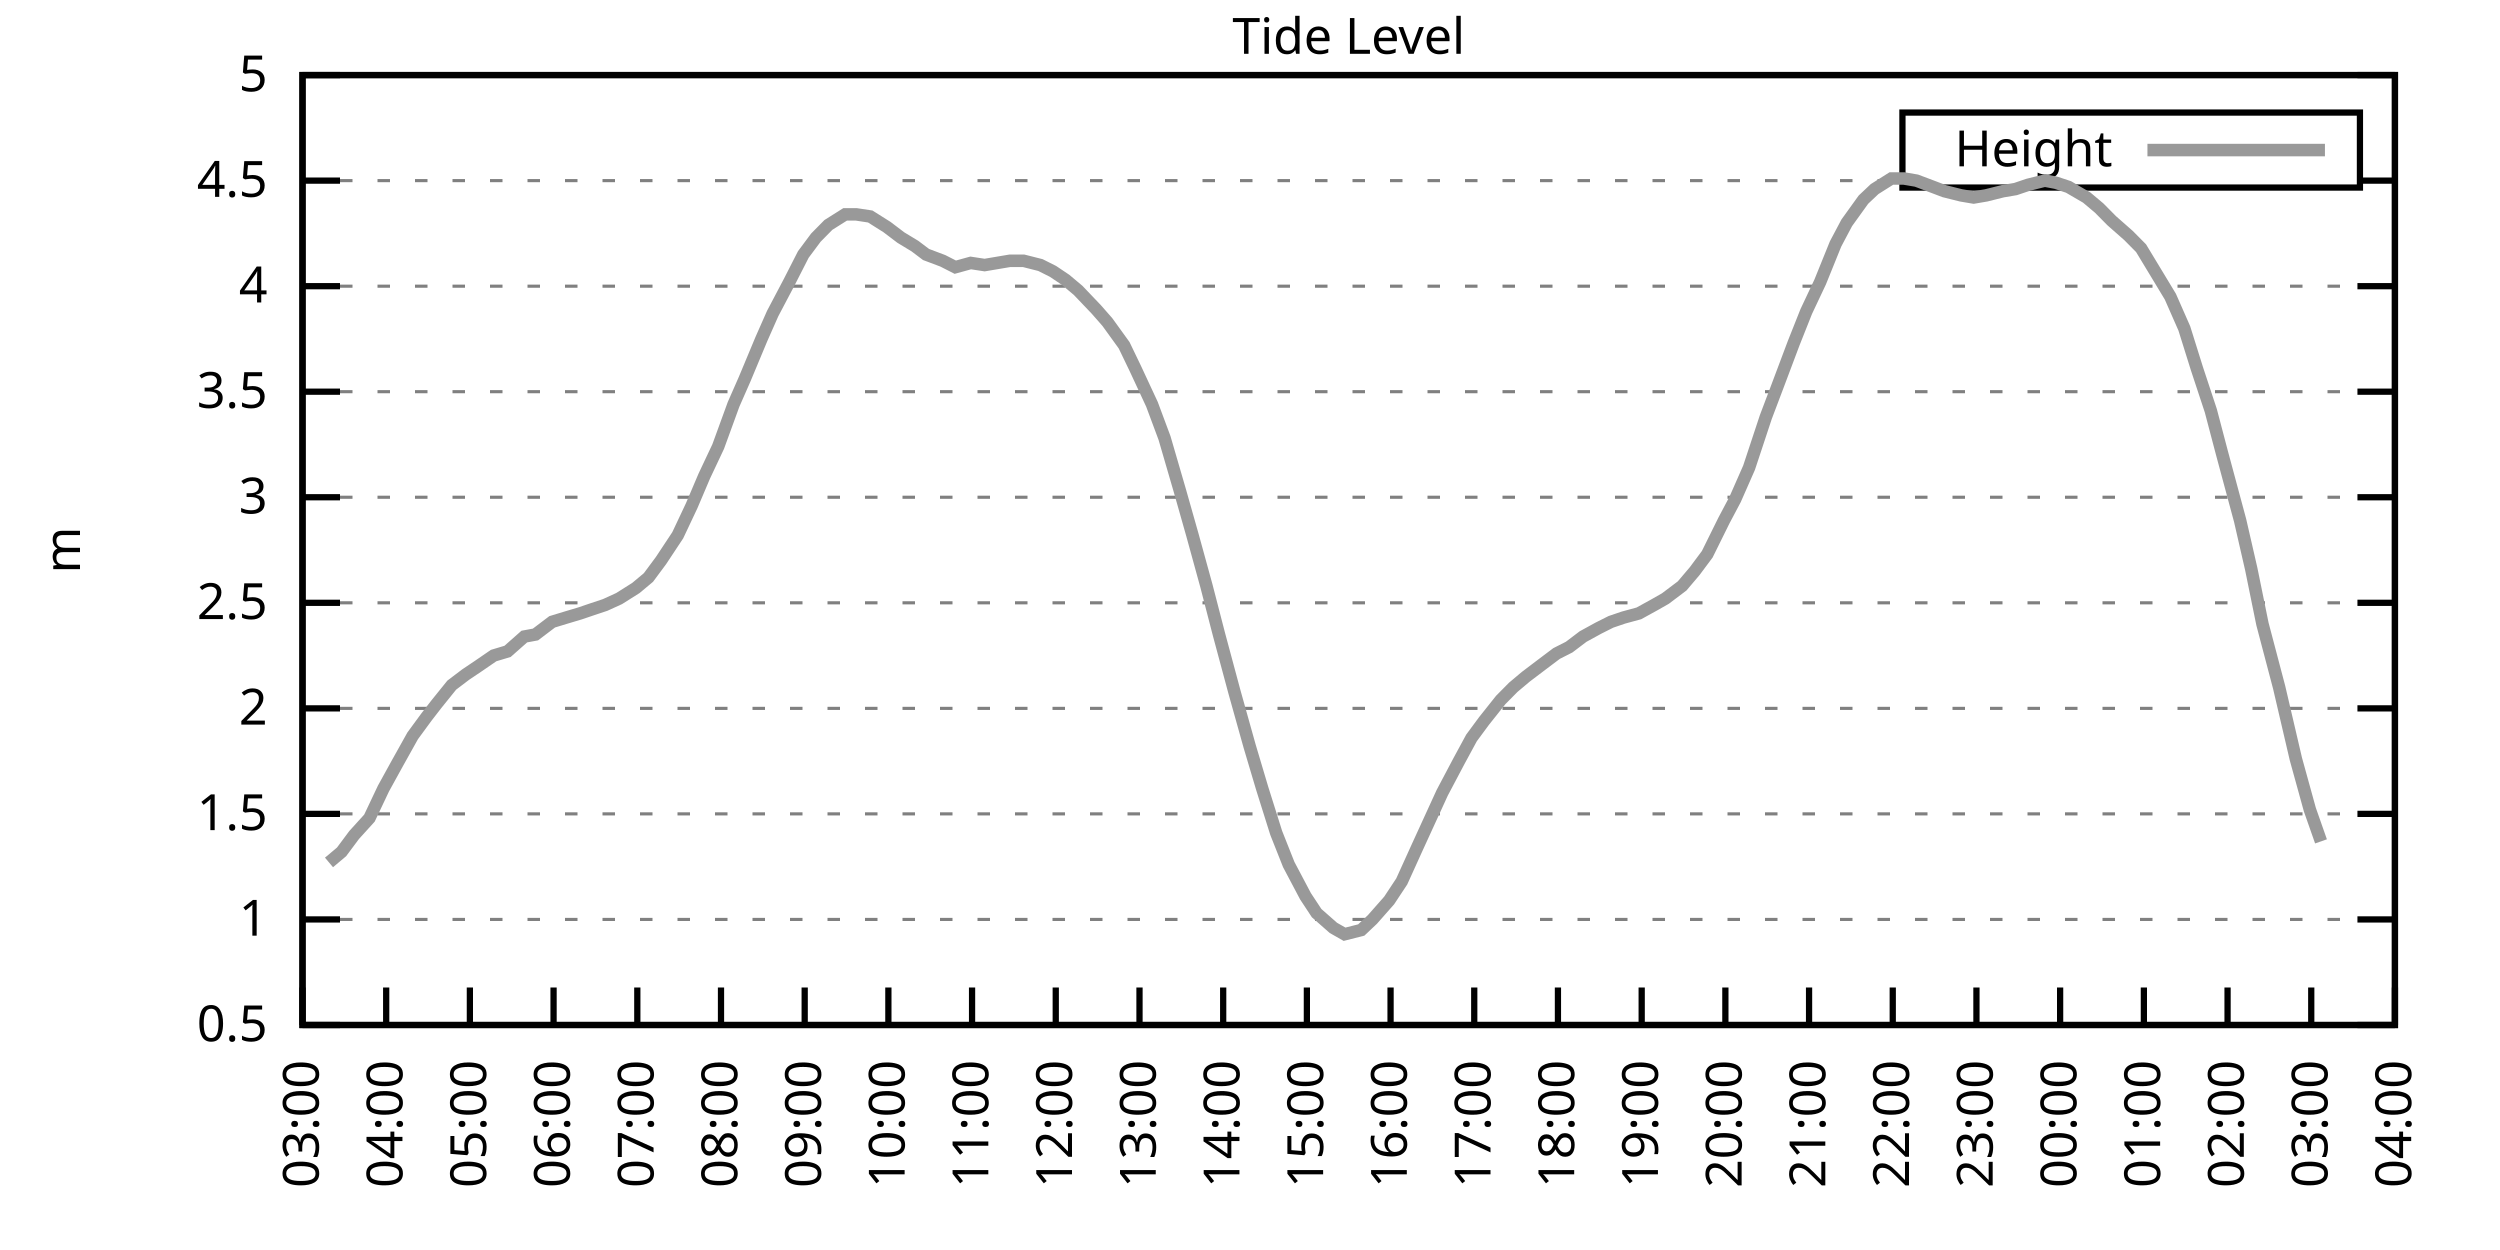
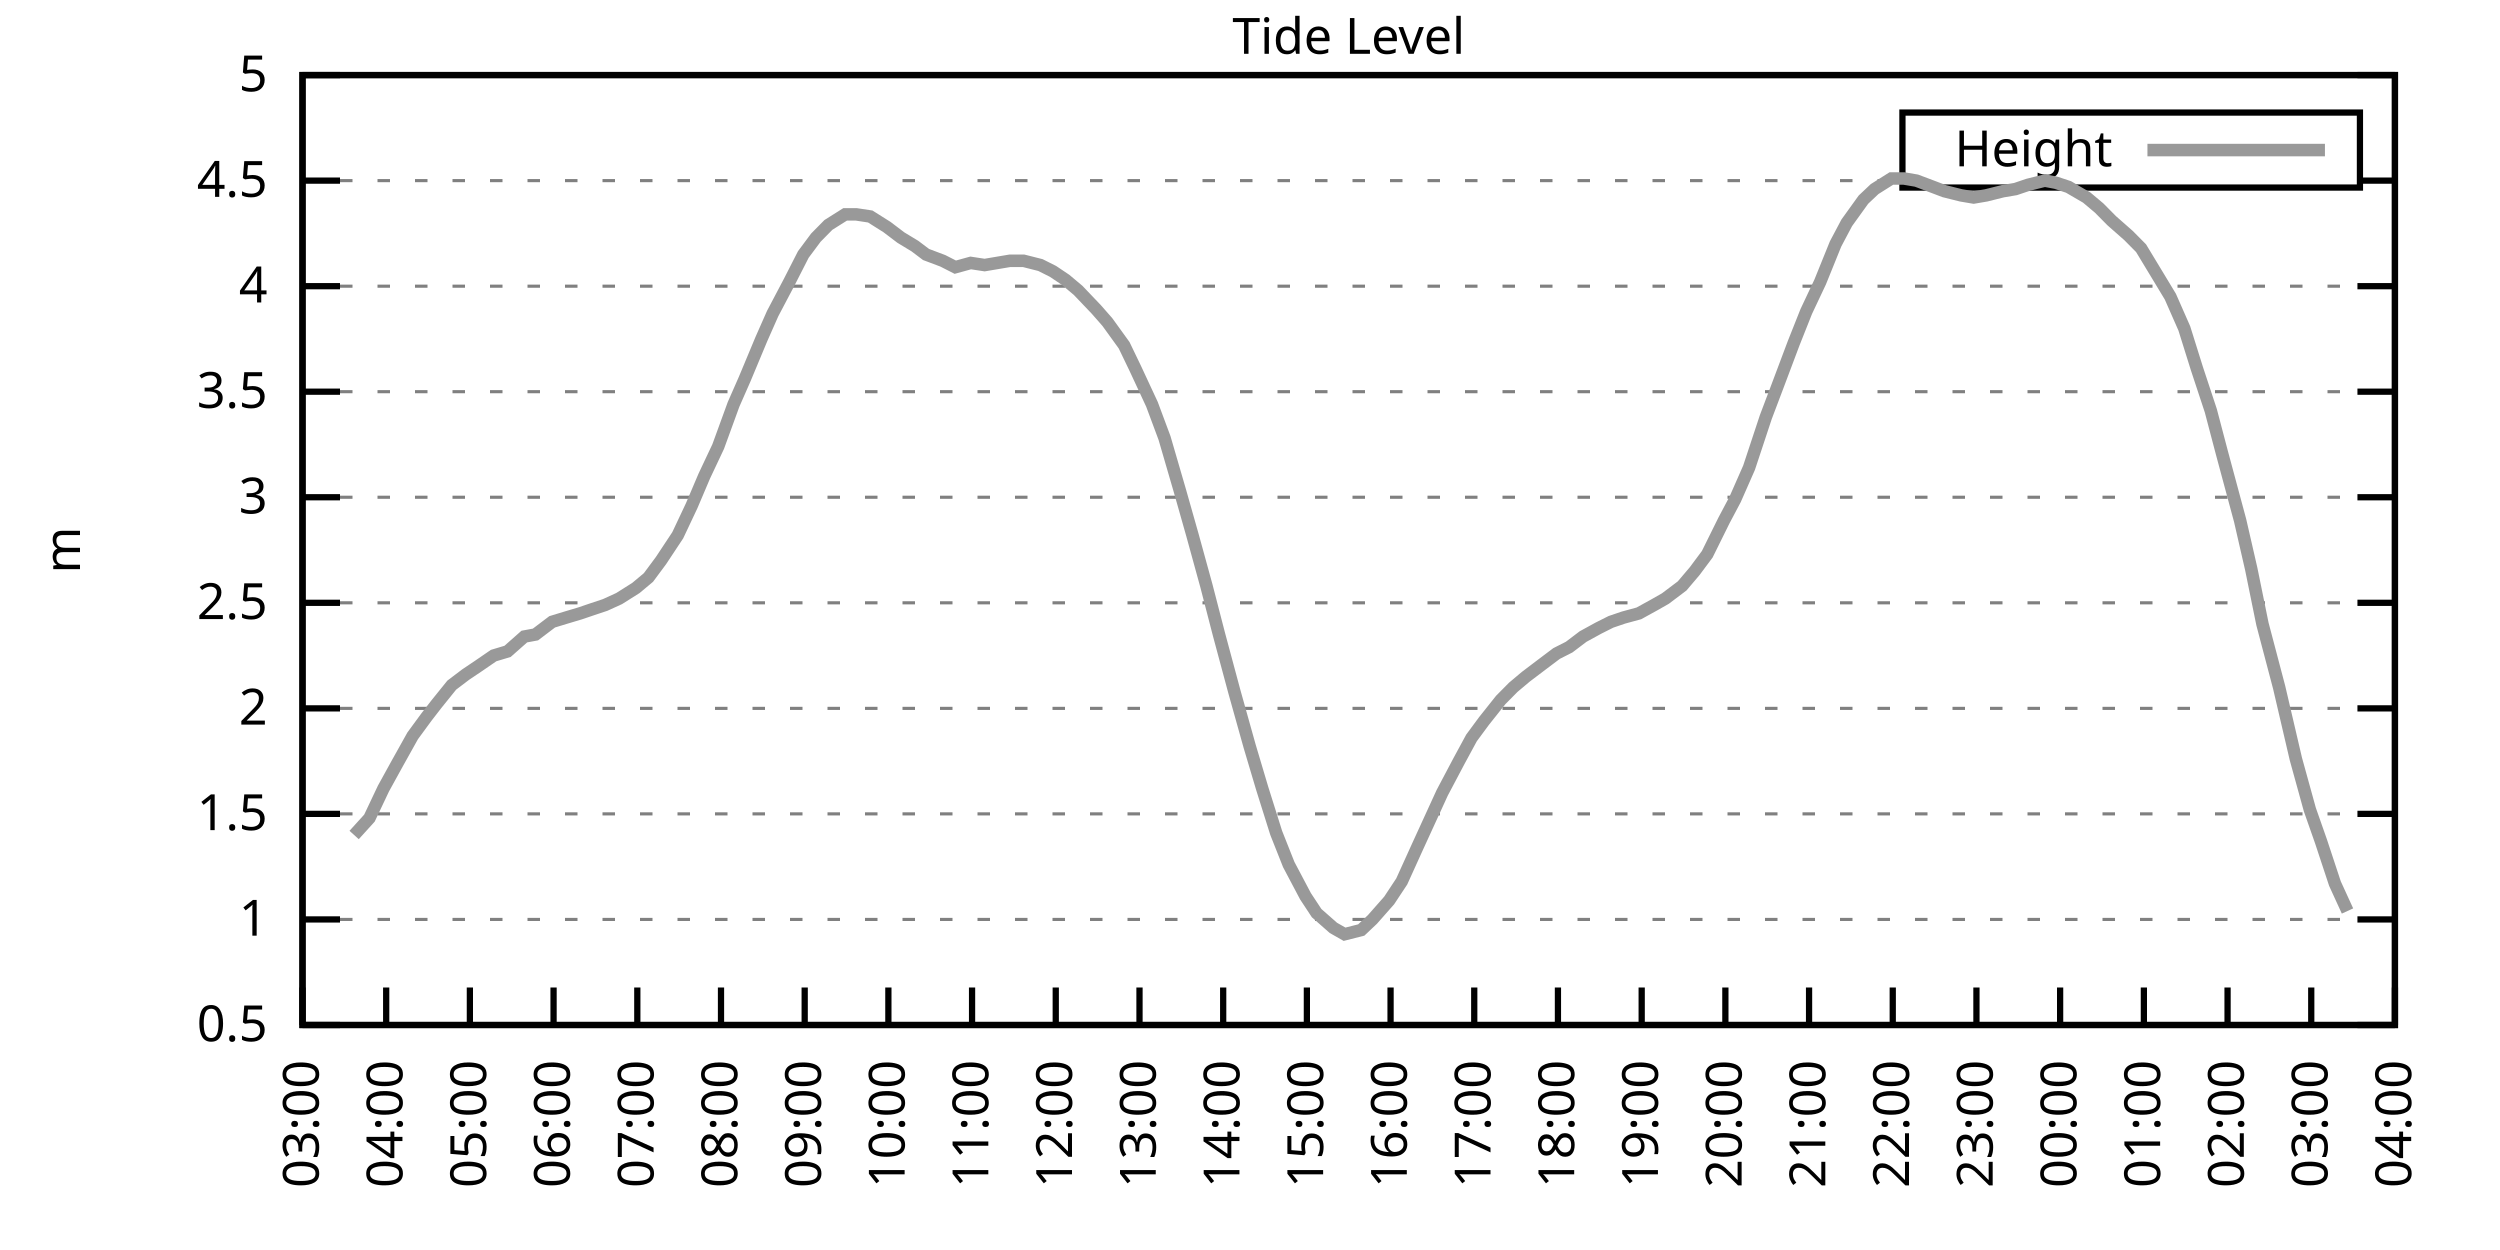
<svg xmlns="http://www.w3.org/2000/svg" xmlns:xlink="http://www.w3.org/1999/xlink" width="400" height="200" viewBox="0 0 400 200">
  <g id="gnuplot_canvas">
    <rect x="0" y="0" width="400" height="200" fill="none" />
    <defs>
      <circle id="gpDot" r="0.5" stroke-width="0.5" stroke="currentColor" />
      <path id="gpPt0" stroke-width="0.333" stroke="currentColor" d="M-1,0 h2 M0,-1 v2" />
      <path id="gpPt1" stroke-width="0.333" stroke="currentColor" d="M-1,-1 L1,1 M1,-1 L-1,1" />
      <path id="gpPt2" stroke-width="0.333" stroke="currentColor" d="M-1,0 L1,0 M0,-1 L0,1 M-1,-1 L1,1 M-1,1 L1,-1" />
      <rect id="gpPt3" stroke-width="0.333" stroke="currentColor" x="-1" y="-1" width="2" height="2" />
      <rect id="gpPt4" stroke-width="0.333" stroke="currentColor" fill="currentColor" x="-1" y="-1" width="2" height="2" />
      <circle id="gpPt5" stroke-width="0.333" stroke="currentColor" cx="0" cy="0" r="1" />
      <use xlink:href="#gpPt5" id="gpPt6" fill="currentColor" stroke="none" />
      <path id="gpPt7" stroke-width="0.333" stroke="currentColor" d="M0,-1.33 L-1.33,0.67 L1.33,0.67 z" />
      <use xlink:href="#gpPt7" id="gpPt8" fill="currentColor" stroke="none" />
      <use xlink:href="#gpPt7" id="gpPt9" stroke="currentColor" transform="rotate(180)" />
      <use xlink:href="#gpPt9" id="gpPt10" fill="currentColor" stroke="none" />
      <use xlink:href="#gpPt3" id="gpPt11" stroke="currentColor" transform="rotate(45)" />
      <use xlink:href="#gpPt11" id="gpPt12" fill="currentColor" stroke="none" />
      <path id="gpPt13" stroke-width="0.333" stroke="currentColor" d="M0,1.330 L1.265,0.411 L0.782,-1.067 L-0.782,-1.076 L-1.265,0.411 z" />
      <use xlink:href="#gpPt13" id="gpPt14" fill="currentColor" stroke="none" />
      <filter id="textbox" filterUnits="objectBoundingBox" x="0" y="0" height="1" width="1">
        <feFlood flood-color="white" flood-opacity="1" result="bgnd" />
        <feComposite in="SourceGraphic" in2="bgnd" operator="atop" />
      </filter>
      <filter id="greybox" filterUnits="objectBoundingBox" x="0" y="0" height="1" width="1">
        <feFlood flood-color="lightgrey" flood-opacity="1" result="grey" />
        <feComposite in="SourceGraphic" in2="grey" operator="atop" />
      </filter>
    </defs>
    <g fill="none" color="white" stroke="currentColor" stroke-width="1.00" stroke-linecap="butt" stroke-linejoin="miter">
</g>
    <g fill="none" color="black" stroke="currentColor" stroke-width="1.00" stroke-linecap="butt" stroke-linejoin="miter">
      <g stroke="none" shape-rendering="crispEdges">
        <polygon fill="rgb(255, 255, 255)" points="48.40,164.00 383.18,164.00 383.18,12.02 48.40,12.02 " />
      </g>
    </g>
    <g fill="none" color="black" stroke="currentColor" stroke-width="1.00" stroke-linecap="butt" stroke-linejoin="miter">
</g>
    <g fill="none" color="black" stroke="black" stroke-width="0.50" stroke-linecap="butt" stroke-linejoin="miter">
</g>
    <g fill="none" color="gray" stroke="currentColor" stroke-width="0.50" stroke-linecap="butt" stroke-linejoin="miter">
      <path stroke="gray" stroke-dasharray="2,4" class="gridline" d="M48.40,164.00 L383.19,164.00  " />
    </g>
    <g fill="none" color="gray" stroke="gray" stroke-width="1.00" stroke-linecap="butt" stroke-linejoin="miter">
</g>
    <g fill="none" color="black" stroke="currentColor" stroke-width="1.00" stroke-linecap="butt" stroke-linejoin="miter">
      <path stroke="black" d="M48.40,164.00 L54.40,164.00 M383.19,164.00 L377.19,164.00  " />
      <g transform="translate(42.80,166.60)" stroke="none" fill="black" font-family="Sans" font-size="8.00" text-anchor="end">
        <text>
          <tspan font-family="Sans"> 0.5</tspan>
        </text>
      </g>
    </g>
    <g fill="none" color="black" stroke="currentColor" stroke-width="1.00" stroke-linecap="butt" stroke-linejoin="miter">
</g>
    <g fill="none" color="black" stroke="black" stroke-width="0.50" stroke-linecap="butt" stroke-linejoin="miter">
</g>
    <g fill="none" color="gray" stroke="currentColor" stroke-width="0.50" stroke-linecap="butt" stroke-linejoin="miter">
      <path stroke="gray" stroke-dasharray="2,4" class="gridline" d="M48.40,147.11 L383.19,147.11  " />
    </g>
    <g fill="none" color="gray" stroke="gray" stroke-width="1.00" stroke-linecap="butt" stroke-linejoin="miter">
</g>
    <g fill="none" color="black" stroke="currentColor" stroke-width="1.00" stroke-linecap="butt" stroke-linejoin="miter">
      <path stroke="black" d="M48.40,147.11 L54.40,147.11 M383.19,147.11 L377.19,147.11  " />
      <g transform="translate(42.80,149.71)" stroke="none" fill="black" font-family="Sans" font-size="8.00" text-anchor="end">
        <text>
          <tspan font-family="Sans"> 1</tspan>
        </text>
      </g>
    </g>
    <g fill="none" color="black" stroke="currentColor" stroke-width="1.00" stroke-linecap="butt" stroke-linejoin="miter">
</g>
    <g fill="none" color="black" stroke="black" stroke-width="0.50" stroke-linecap="butt" stroke-linejoin="miter">
</g>
    <g fill="none" color="gray" stroke="currentColor" stroke-width="0.50" stroke-linecap="butt" stroke-linejoin="miter">
      <path stroke="gray" stroke-dasharray="2,4" class="gridline" d="M48.40,130.22 L383.19,130.22  " />
    </g>
    <g fill="none" color="gray" stroke="gray" stroke-width="1.00" stroke-linecap="butt" stroke-linejoin="miter">
</g>
    <g fill="none" color="black" stroke="currentColor" stroke-width="1.00" stroke-linecap="butt" stroke-linejoin="miter">
      <path stroke="black" d="M48.40,130.22 L54.40,130.22 M383.19,130.22 L377.19,130.22  " />
      <g transform="translate(42.80,132.82)" stroke="none" fill="black" font-family="Sans" font-size="8.00" text-anchor="end">
        <text>
          <tspan font-family="Sans"> 1.5</tspan>
        </text>
      </g>
    </g>
    <g fill="none" color="black" stroke="currentColor" stroke-width="1.00" stroke-linecap="butt" stroke-linejoin="miter">
</g>
    <g fill="none" color="black" stroke="black" stroke-width="0.50" stroke-linecap="butt" stroke-linejoin="miter">
</g>
    <g fill="none" color="gray" stroke="currentColor" stroke-width="0.50" stroke-linecap="butt" stroke-linejoin="miter">
      <path stroke="gray" stroke-dasharray="2,4" class="gridline" d="M48.40,113.34 L383.19,113.34  " />
    </g>
    <g fill="none" color="gray" stroke="gray" stroke-width="1.00" stroke-linecap="butt" stroke-linejoin="miter">
</g>
    <g fill="none" color="black" stroke="currentColor" stroke-width="1.00" stroke-linecap="butt" stroke-linejoin="miter">
      <path stroke="black" d="M48.40,113.34 L54.40,113.34 M383.19,113.34 L377.19,113.34  " />
      <g transform="translate(42.80,115.94)" stroke="none" fill="black" font-family="Sans" font-size="8.00" text-anchor="end">
        <text>
          <tspan font-family="Sans"> 2</tspan>
        </text>
      </g>
    </g>
    <g fill="none" color="black" stroke="currentColor" stroke-width="1.00" stroke-linecap="butt" stroke-linejoin="miter">
</g>
    <g fill="none" color="black" stroke="black" stroke-width="0.50" stroke-linecap="butt" stroke-linejoin="miter">
</g>
    <g fill="none" color="gray" stroke="currentColor" stroke-width="0.50" stroke-linecap="butt" stroke-linejoin="miter">
      <path stroke="gray" stroke-dasharray="2,4" class="gridline" d="M48.40,96.45 L383.19,96.45  " />
    </g>
    <g fill="none" color="gray" stroke="gray" stroke-width="1.00" stroke-linecap="butt" stroke-linejoin="miter">
</g>
    <g fill="none" color="black" stroke="currentColor" stroke-width="1.00" stroke-linecap="butt" stroke-linejoin="miter">
      <path stroke="black" d="M48.40,96.45 L54.40,96.45 M383.19,96.45 L377.19,96.45  " />
      <g transform="translate(42.80,99.05)" stroke="none" fill="black" font-family="Sans" font-size="8.00" text-anchor="end">
        <text>
          <tspan font-family="Sans"> 2.5</tspan>
        </text>
      </g>
    </g>
    <g fill="none" color="black" stroke="currentColor" stroke-width="1.00" stroke-linecap="butt" stroke-linejoin="miter">
</g>
    <g fill="none" color="black" stroke="black" stroke-width="0.50" stroke-linecap="butt" stroke-linejoin="miter">
</g>
    <g fill="none" color="gray" stroke="currentColor" stroke-width="0.50" stroke-linecap="butt" stroke-linejoin="miter">
      <path stroke="gray" stroke-dasharray="2,4" class="gridline" d="M48.40,79.56 L383.19,79.56  " />
    </g>
    <g fill="none" color="gray" stroke="gray" stroke-width="1.00" stroke-linecap="butt" stroke-linejoin="miter">
</g>
    <g fill="none" color="black" stroke="currentColor" stroke-width="1.00" stroke-linecap="butt" stroke-linejoin="miter">
      <path stroke="black" d="M48.40,79.56 L54.40,79.56 M383.19,79.56 L377.19,79.56  " />
      <g transform="translate(42.80,82.16)" stroke="none" fill="black" font-family="Sans" font-size="8.00" text-anchor="end">
        <text>
          <tspan font-family="Sans"> 3</tspan>
        </text>
      </g>
    </g>
    <g fill="none" color="black" stroke="currentColor" stroke-width="1.00" stroke-linecap="butt" stroke-linejoin="miter">
</g>
    <g fill="none" color="black" stroke="black" stroke-width="0.50" stroke-linecap="butt" stroke-linejoin="miter">
</g>
    <g fill="none" color="gray" stroke="currentColor" stroke-width="0.50" stroke-linecap="butt" stroke-linejoin="miter">
      <path stroke="gray" stroke-dasharray="2,4" class="gridline" d="M48.40,62.67 L383.19,62.67  " />
    </g>
    <g fill="none" color="gray" stroke="gray" stroke-width="1.00" stroke-linecap="butt" stroke-linejoin="miter">
</g>
    <g fill="none" color="black" stroke="currentColor" stroke-width="1.00" stroke-linecap="butt" stroke-linejoin="miter">
      <path stroke="black" d="M48.40,62.67 L54.40,62.67 M383.19,62.67 L377.19,62.67  " />
      <g transform="translate(42.80,65.27)" stroke="none" fill="black" font-family="Sans" font-size="8.00" text-anchor="end">
        <text>
          <tspan font-family="Sans"> 3.5</tspan>
        </text>
      </g>
    </g>
    <g fill="none" color="black" stroke="currentColor" stroke-width="1.00" stroke-linecap="butt" stroke-linejoin="miter">
</g>
    <g fill="none" color="black" stroke="black" stroke-width="0.50" stroke-linecap="butt" stroke-linejoin="miter">
</g>
    <g fill="none" color="gray" stroke="currentColor" stroke-width="0.50" stroke-linecap="butt" stroke-linejoin="miter">
      <path stroke="gray" stroke-dasharray="2,4" class="gridline" d="M48.40,45.79 L383.19,45.79  " />
    </g>
    <g fill="none" color="gray" stroke="gray" stroke-width="1.00" stroke-linecap="butt" stroke-linejoin="miter">
</g>
    <g fill="none" color="black" stroke="currentColor" stroke-width="1.00" stroke-linecap="butt" stroke-linejoin="miter">
      <path stroke="black" d="M48.40,45.79 L54.40,45.79 M383.19,45.79 L377.19,45.79  " />
      <g transform="translate(42.80,48.39)" stroke="none" fill="black" font-family="Sans" font-size="8.00" text-anchor="end">
        <text>
          <tspan font-family="Sans"> 4</tspan>
        </text>
      </g>
    </g>
    <g fill="none" color="black" stroke="currentColor" stroke-width="1.00" stroke-linecap="butt" stroke-linejoin="miter">
</g>
    <g fill="none" color="black" stroke="black" stroke-width="0.50" stroke-linecap="butt" stroke-linejoin="miter">
</g>
    <g fill="none" color="gray" stroke="currentColor" stroke-width="0.50" stroke-linecap="butt" stroke-linejoin="miter">
      <path stroke="gray" stroke-dasharray="2,4" class="gridline" d="M48.40,28.90 L304.39,28.90 M377.59,28.90 L383.19,28.90  " />
    </g>
    <g fill="none" color="gray" stroke="gray" stroke-width="1.00" stroke-linecap="butt" stroke-linejoin="miter">
</g>
    <g fill="none" color="black" stroke="currentColor" stroke-width="1.00" stroke-linecap="butt" stroke-linejoin="miter">
      <path stroke="black" d="M48.40,28.90 L54.40,28.90 M383.19,28.90 L377.19,28.90  " />
      <g transform="translate(42.80,31.50)" stroke="none" fill="black" font-family="Sans" font-size="8.00" text-anchor="end">
        <text>
          <tspan font-family="Sans"> 4.5</tspan>
        </text>
      </g>
    </g>
    <g fill="none" color="black" stroke="currentColor" stroke-width="1.00" stroke-linecap="butt" stroke-linejoin="miter">
</g>
    <g fill="none" color="black" stroke="black" stroke-width="0.50" stroke-linecap="butt" stroke-linejoin="miter">
</g>
    <g fill="none" color="gray" stroke="currentColor" stroke-width="0.50" stroke-linecap="butt" stroke-linejoin="miter">
      <path stroke="gray" stroke-dasharray="2,4" class="gridline" d="M48.40,12.01 L383.19,12.01  " />
    </g>
    <g fill="none" color="gray" stroke="gray" stroke-width="1.00" stroke-linecap="butt" stroke-linejoin="miter">
</g>
    <g fill="none" color="black" stroke="currentColor" stroke-width="1.00" stroke-linecap="butt" stroke-linejoin="miter">
      <path stroke="black" d="M48.40,12.01 L54.40,12.01 M383.19,12.01 L377.19,12.01  " />
      <g transform="translate(42.80,14.61)" stroke="none" fill="black" font-family="Sans" font-size="8.00" text-anchor="end">
        <text>
          <tspan font-family="Sans"> 5</tspan>
        </text>
      </g>
    </g>
    <g fill="none" color="black" stroke="currentColor" stroke-width="1.00" stroke-linecap="butt" stroke-linejoin="miter">
      <path stroke="black" d="M48.40,164.00 L48.40,158.00  " />
      <g transform="translate(51.00,169.60) rotate(270.00)" stroke="none" fill="black" font-family="Sans" font-size="8.00" text-anchor="end">
        <text>
          <tspan font-family="Sans">03:00</tspan>
        </text>
      </g>
    </g>
    <g fill="none" color="black" stroke="currentColor" stroke-width="1.00" stroke-linecap="butt" stroke-linejoin="miter">
      <path stroke="black" d="M61.79,164.00 L61.79,158.00  " />
      <g transform="translate(64.39,169.60) rotate(270.00)" stroke="none" fill="black" font-family="Sans" font-size="8.00" text-anchor="end">
        <text>
          <tspan font-family="Sans">04:00</tspan>
        </text>
      </g>
    </g>
    <g fill="none" color="black" stroke="currentColor" stroke-width="1.00" stroke-linecap="butt" stroke-linejoin="miter">
      <path stroke="black" d="M75.18,164.00 L75.18,158.00  " />
      <g transform="translate(77.78,169.60) rotate(270.00)" stroke="none" fill="black" font-family="Sans" font-size="8.00" text-anchor="end">
        <text>
          <tspan font-family="Sans">05:00</tspan>
        </text>
      </g>
    </g>
    <g fill="none" color="black" stroke="currentColor" stroke-width="1.00" stroke-linecap="butt" stroke-linejoin="miter">
      <path stroke="black" d="M88.57,164.00 L88.57,158.00  " />
      <g transform="translate(91.17,169.60) rotate(270.00)" stroke="none" fill="black" font-family="Sans" font-size="8.00" text-anchor="end">
        <text>
          <tspan font-family="Sans">06:00</tspan>
        </text>
      </g>
    </g>
    <g fill="none" color="black" stroke="currentColor" stroke-width="1.00" stroke-linecap="butt" stroke-linejoin="miter">
      <path stroke="black" d="M101.97,164.00 L101.97,158.00  " />
      <g transform="translate(104.57,169.60) rotate(270.00)" stroke="none" fill="black" font-family="Sans" font-size="8.00" text-anchor="end">
        <text>
          <tspan font-family="Sans">07:00</tspan>
        </text>
      </g>
    </g>
    <g fill="none" color="black" stroke="currentColor" stroke-width="1.00" stroke-linecap="butt" stroke-linejoin="miter">
      <path stroke="black" d="M115.36,164.00 L115.36,158.00  " />
      <g transform="translate(117.96,169.60) rotate(270.00)" stroke="none" fill="black" font-family="Sans" font-size="8.00" text-anchor="end">
        <text>
          <tspan font-family="Sans">08:00</tspan>
        </text>
      </g>
    </g>
    <g fill="none" color="black" stroke="currentColor" stroke-width="1.00" stroke-linecap="butt" stroke-linejoin="miter">
      <path stroke="black" d="M128.75,164.00 L128.75,158.00  " />
      <g transform="translate(131.35,169.60) rotate(270.00)" stroke="none" fill="black" font-family="Sans" font-size="8.00" text-anchor="end">
        <text>
          <tspan font-family="Sans">09:00</tspan>
        </text>
      </g>
    </g>
    <g fill="none" color="black" stroke="currentColor" stroke-width="1.00" stroke-linecap="butt" stroke-linejoin="miter">
      <path stroke="black" d="M142.14,164.00 L142.14,158.00  " />
      <g transform="translate(144.74,169.60) rotate(270.00)" stroke="none" fill="black" font-family="Sans" font-size="8.00" text-anchor="end">
        <text>
          <tspan font-family="Sans">10:00</tspan>
        </text>
      </g>
    </g>
    <g fill="none" color="black" stroke="currentColor" stroke-width="1.00" stroke-linecap="butt" stroke-linejoin="miter">
      <path stroke="black" d="M155.53,164.00 L155.53,158.00  " />
      <g transform="translate(158.13,169.60) rotate(270.00)" stroke="none" fill="black" font-family="Sans" font-size="8.00" text-anchor="end">
        <text>
          <tspan font-family="Sans">11:00</tspan>
        </text>
      </g>
    </g>
    <g fill="none" color="black" stroke="currentColor" stroke-width="1.00" stroke-linecap="butt" stroke-linejoin="miter">
      <path stroke="black" d="M168.92,164.00 L168.92,158.00  " />
      <g transform="translate(171.52,169.60) rotate(270.00)" stroke="none" fill="black" font-family="Sans" font-size="8.00" text-anchor="end">
        <text>
          <tspan font-family="Sans">12:00</tspan>
        </text>
      </g>
    </g>
    <g fill="none" color="black" stroke="currentColor" stroke-width="1.00" stroke-linecap="butt" stroke-linejoin="miter">
      <path stroke="black" d="M182.32,164.00 L182.32,158.00  " />
      <g transform="translate(184.92,169.60) rotate(270.00)" stroke="none" fill="black" font-family="Sans" font-size="8.00" text-anchor="end">
        <text>
          <tspan font-family="Sans">13:00</tspan>
        </text>
      </g>
    </g>
    <g fill="none" color="black" stroke="currentColor" stroke-width="1.00" stroke-linecap="butt" stroke-linejoin="miter">
      <path stroke="black" d="M195.71,164.00 L195.71,158.00  " />
      <g transform="translate(198.31,169.60) rotate(270.00)" stroke="none" fill="black" font-family="Sans" font-size="8.00" text-anchor="end">
        <text>
          <tspan font-family="Sans">14:00</tspan>
        </text>
      </g>
    </g>
    <g fill="none" color="black" stroke="currentColor" stroke-width="1.00" stroke-linecap="butt" stroke-linejoin="miter">
      <path stroke="black" d="M209.10,164.00 L209.10,158.00  " />
      <g transform="translate(211.70,169.60) rotate(270.00)" stroke="none" fill="black" font-family="Sans" font-size="8.00" text-anchor="end">
        <text>
          <tspan font-family="Sans">15:00</tspan>
        </text>
      </g>
    </g>
    <g fill="none" color="black" stroke="currentColor" stroke-width="1.00" stroke-linecap="butt" stroke-linejoin="miter">
      <path stroke="black" d="M222.49,164.00 L222.49,158.00  " />
      <g transform="translate(225.09,169.60) rotate(270.00)" stroke="none" fill="black" font-family="Sans" font-size="8.00" text-anchor="end">
        <text>
          <tspan font-family="Sans">16:00</tspan>
        </text>
      </g>
    </g>
    <g fill="none" color="black" stroke="currentColor" stroke-width="1.00" stroke-linecap="butt" stroke-linejoin="miter">
      <path stroke="black" d="M235.88,164.00 L235.88,158.00  " />
      <g transform="translate(238.48,169.60) rotate(270.00)" stroke="none" fill="black" font-family="Sans" font-size="8.00" text-anchor="end">
        <text>
          <tspan font-family="Sans">17:00</tspan>
        </text>
      </g>
    </g>
    <g fill="none" color="black" stroke="currentColor" stroke-width="1.00" stroke-linecap="butt" stroke-linejoin="miter">
      <path stroke="black" d="M249.27,164.00 L249.27,158.00  " />
      <g transform="translate(251.87,169.60) rotate(270.00)" stroke="none" fill="black" font-family="Sans" font-size="8.00" text-anchor="end">
        <text>
          <tspan font-family="Sans">18:00</tspan>
        </text>
      </g>
    </g>
    <g fill="none" color="black" stroke="currentColor" stroke-width="1.00" stroke-linecap="butt" stroke-linejoin="miter">
      <path stroke="black" d="M262.67,164.00 L262.67,158.00  " />
      <g transform="translate(265.27,169.60) rotate(270.00)" stroke="none" fill="black" font-family="Sans" font-size="8.00" text-anchor="end">
        <text>
          <tspan font-family="Sans">19:00</tspan>
        </text>
      </g>
    </g>
    <g fill="none" color="black" stroke="currentColor" stroke-width="1.00" stroke-linecap="butt" stroke-linejoin="miter">
      <path stroke="black" d="M276.06,164.00 L276.06,158.00  " />
      <g transform="translate(278.66,169.60) rotate(270.00)" stroke="none" fill="black" font-family="Sans" font-size="8.00" text-anchor="end">
        <text>
          <tspan font-family="Sans">20:00</tspan>
        </text>
      </g>
    </g>
    <g fill="none" color="black" stroke="currentColor" stroke-width="1.00" stroke-linecap="butt" stroke-linejoin="miter">
      <path stroke="black" d="M289.45,164.00 L289.45,158.00  " />
      <g transform="translate(292.05,169.60) rotate(270.00)" stroke="none" fill="black" font-family="Sans" font-size="8.00" text-anchor="end">
        <text>
          <tspan font-family="Sans">21:00</tspan>
        </text>
      </g>
    </g>
    <g fill="none" color="black" stroke="currentColor" stroke-width="1.00" stroke-linecap="butt" stroke-linejoin="miter">
      <path stroke="black" d="M302.84,164.00 L302.84,158.00  " />
      <g transform="translate(305.44,169.60) rotate(270.00)" stroke="none" fill="black" font-family="Sans" font-size="8.00" text-anchor="end">
        <text>
          <tspan font-family="Sans">22:00</tspan>
        </text>
      </g>
    </g>
    <g fill="none" color="black" stroke="currentColor" stroke-width="1.00" stroke-linecap="butt" stroke-linejoin="miter">
      <path stroke="black" d="M316.23,164.00 L316.23,158.00  " />
      <g transform="translate(318.83,169.60) rotate(270.00)" stroke="none" fill="black" font-family="Sans" font-size="8.00" text-anchor="end">
        <text>
          <tspan font-family="Sans">23:00</tspan>
        </text>
      </g>
    </g>
    <g fill="none" color="black" stroke="currentColor" stroke-width="1.00" stroke-linecap="butt" stroke-linejoin="miter">
      <path stroke="black" d="M329.62,164.00 L329.62,158.00  " />
      <g transform="translate(332.22,169.60) rotate(270.00)" stroke="none" fill="black" font-family="Sans" font-size="8.00" text-anchor="end">
        <text>
          <tspan font-family="Sans">00:00</tspan>
        </text>
      </g>
    </g>
    <g fill="none" color="black" stroke="currentColor" stroke-width="1.00" stroke-linecap="butt" stroke-linejoin="miter">
      <path stroke="black" d="M343.02,164.00 L343.02,158.00  " />
      <g transform="translate(345.62,169.60) rotate(270.00)" stroke="none" fill="black" font-family="Sans" font-size="8.00" text-anchor="end">
        <text>
          <tspan font-family="Sans">01:00</tspan>
        </text>
      </g>
    </g>
    <g fill="none" color="black" stroke="currentColor" stroke-width="1.00" stroke-linecap="butt" stroke-linejoin="miter">
      <path stroke="black" d="M356.41,164.00 L356.41,158.00  " />
      <g transform="translate(359.01,169.60) rotate(270.00)" stroke="none" fill="black" font-family="Sans" font-size="8.00" text-anchor="end">
        <text>
          <tspan font-family="Sans">02:00</tspan>
        </text>
      </g>
    </g>
    <g fill="none" color="black" stroke="currentColor" stroke-width="1.00" stroke-linecap="butt" stroke-linejoin="miter">
      <path stroke="black" d="M369.80,164.00 L369.80,158.00  " />
      <g transform="translate(372.40,169.60) rotate(270.00)" stroke="none" fill="black" font-family="Sans" font-size="8.00" text-anchor="end">
        <text>
          <tspan font-family="Sans">03:00</tspan>
        </text>
      </g>
    </g>
    <g fill="none" color="black" stroke="currentColor" stroke-width="1.00" stroke-linecap="butt" stroke-linejoin="miter">
      <path stroke="black" d="M383.19,164.00 L383.19,158.00  " />
      <g transform="translate(385.79,169.60) rotate(270.00)" stroke="none" fill="black" font-family="Sans" font-size="8.00" text-anchor="end">
        <text>
          <tspan font-family="Sans">04:00</tspan>
        </text>
      </g>
    </g>
    <g fill="none" color="black" stroke="currentColor" stroke-width="1.00" stroke-linecap="butt" stroke-linejoin="miter">
</g>
    <g fill="none" color="black" stroke="currentColor" stroke-width="1.00" stroke-linecap="butt" stroke-linejoin="miter">
      <path stroke="black" d="M48.40,12.01 L48.40,164.00 L383.19,164.00 L383.19,12.01 L48.40,12.01 Z  " />
    </g>
    <g fill="none" color="black" stroke="currentColor" stroke-width="1.00" stroke-linecap="butt" stroke-linejoin="miter">
</g>
    <g fill="none" color="black" stroke="currentColor" stroke-width="1.00" stroke-linecap="butt" stroke-linejoin="miter">
      <path stroke="black" d="M304.39,30.01 L304.39,18.01 L377.59,18.01 L377.59,30.01 L304.39,30.01 Z  " />
    </g>
    <g id="Tide_level_plot_1">
      <g fill="none" color="white" stroke="black" stroke-width="2.00" stroke-linecap="butt" stroke-linejoin="miter">
</g>
      <g fill="none" color="black" stroke="currentColor" stroke-width="2.00" stroke-linecap="butt" stroke-linejoin="miter">
        <g transform="translate(337.99,26.61)" stroke="none" fill="black" font-family="Sans" font-size="8.00" text-anchor="end">
          <text>
            <tspan font-family="Sans">Height</tspan>
          </text>
        </g>
      </g>
      <g fill="none" color="black" stroke="currentColor" stroke-width="2.00" stroke-linecap="butt" stroke-linejoin="miter">
-         <path stroke="rgb(153, 153, 153)" d="M343.59,24.01 L371.99,24.01 M52.64,137.99 L54.65,136.30 L56.66,133.60 L59.11,130.90 L61.35,126.17 L63.58,122.12   L66.03,117.73 L68.26,114.69 L69.83,112.66 L72.28,109.62 L74.51,107.93 L76.52,106.58 L78.98,104.89 L81.21,104.22   L83.89,101.85 L85.67,101.52 L88.35,99.49 L90.58,98.81 L92.82,98.14 L94.82,97.46 L96.83,96.79 L99.06,95.77   L101.74,94.08 L103.75,92.40 L105.76,89.69 L108.44,85.64 L110.67,80.91 L112.68,76.18 L114.91,71.45 L117.37,64.70   L119.15,60.65 L121.83,54.23 L123.62,50.18 L126.29,45.11 L128.53,40.72 L130.54,38.02 L132.54,35.99 L135.22,34.30   L137.01,34.30 L139.24,34.64 L141.92,36.33 L144.15,38.02 L146.38,39.37 L148.17,40.72 L150.85,41.73 L152.85,42.75   L155.31,42.07 L157.54,42.41 L159.55,42.07 L161.56,41.73 L163.79,41.73 L166.47,42.41 L168.48,43.42 L170.49,44.77   L172.50,46.46 L175.40,49.50 L177.18,51.53 L179.86,55.24 L181.65,58.96 L184.32,64.70 L186.33,70.10 L188.79,78.55   L190.80,85.64 L193.03,93.75 L195.04,101.52 L197.49,110.63 L199.95,119.42 L201.96,126.17 L204.19,133.26 L206.20,138.33   L208.88,143.40 L210.66,146.10 L213.34,148.46 L215.13,149.48 L217.80,148.80 L219.59,147.11 L222.27,144.07 L224.28,141.03   L226.73,135.63 L228.74,131.24 L230.75,126.85 L233.43,121.78 L235.44,118.07 L237.44,115.36 L240.12,111.99 L242.13,109.96   L244.14,108.27 L246.82,106.24 L249.05,104.56 L251.06,103.54 L253.29,101.85 L255.75,100.50 L257.76,99.49 L259.76,98.81   L262.22,98.14 L264.67,96.79 L266.46,95.77 L269.14,93.75 L271.15,91.38 L273.16,88.68 L275.83,83.28 L277.62,79.90   L279.85,74.83 L282.53,66.73 L284.32,62.00 L286.99,54.90 L289.00,49.84 L291.23,45.11 L293.69,39.03 L295.48,35.65   L298.15,31.94 L299.94,30.25 L302.62,28.56 L304.63,28.56 L306.63,28.90 L309.31,29.91 L311.10,30.59 L313.78,31.26   L315.79,31.60 L317.79,31.26 L320.47,30.59 L322.48,30.25 L324.49,29.57 L327.17,28.90 L328.95,29.24 L330.96,29.91   L333.86,31.60 L335.87,33.29 L337.88,35.32 L340.56,37.68 L342.57,39.71 L345.02,43.76 L347.26,47.47 L349.49,52.54   L351.50,58.96 L353.73,65.71 L355.51,72.47 L358.42,83.28 L360.20,91.04 L361.99,99.83 L364.66,109.96 L367.34,121.44   L369.58,129.55 L371.36,134.62  " />
+         <path stroke="rgb(153, 153, 153)" d="M343.59,24.01 L371.99,24.01 M56.66,133.60 L59.11,130.90 L61.35,126.17 L63.58,122.12 L66.03,117.73 L68.26,114.69   L69.83,112.66 L72.28,109.62 L74.51,107.93 L76.52,106.58 L78.98,104.89 L81.21,104.22 L83.89,101.85 L85.67,101.52   L88.35,99.49 L90.58,98.81 L92.82,98.14 L94.82,97.46 L96.83,96.79 L99.06,95.77 L101.74,94.08 L103.75,92.40   L105.76,89.69 L108.44,85.64 L110.67,80.91 L112.68,76.18 L114.91,71.45 L117.37,64.70 L119.15,60.65 L121.83,54.23   L123.62,50.18 L126.29,45.11 L128.53,40.72 L130.54,38.02 L132.54,35.99 L135.22,34.30 L137.01,34.30 L139.24,34.64   L141.92,36.33 L144.15,38.02 L146.38,39.37 L148.17,40.72 L150.85,41.73 L152.85,42.75 L155.31,42.07 L157.54,42.41   L159.55,42.07 L161.56,41.73 L163.79,41.73 L166.47,42.41 L168.48,43.42 L170.49,44.77 L172.50,46.46 L175.40,49.50   L177.18,51.53 L179.86,55.24 L181.65,58.96 L184.32,64.70 L186.33,70.10 L188.79,78.55 L190.80,85.64 L193.03,93.75   L195.04,101.52 L197.49,110.63 L199.95,119.42 L201.96,126.17 L204.19,133.26 L206.20,138.33 L208.88,143.40 L210.66,146.10   L213.34,148.46 L215.13,149.48 L217.80,148.80 L219.59,147.11 L222.27,144.07 L224.28,141.03 L226.73,135.63 L228.74,131.24   L230.75,126.85 L233.43,121.78 L235.44,118.07 L237.44,115.36 L240.12,111.99 L242.13,109.96 L244.14,108.27 L246.82,106.24   L249.05,104.56 L251.06,103.54 L253.29,101.85 L255.75,100.50 L257.76,99.49 L259.76,98.81 L262.22,98.14 L264.67,96.79   L266.46,95.77 L269.14,93.75 L271.15,91.38 L273.16,88.68 L275.83,83.28 L277.62,79.90 L279.85,74.83 L282.53,66.73   L284.32,62.00 L286.99,54.90 L289.00,49.84 L291.23,45.11 L293.69,39.03 L295.48,35.65 L298.15,31.94 L299.94,30.25   L302.62,28.56 L304.63,28.56 L306.63,28.90 L309.31,29.91 L311.10,30.59 L313.78,31.26 L315.79,31.60 L317.79,31.26   L320.47,30.59 L322.48,30.25 L324.49,29.57 L327.17,28.90 L328.95,29.24 L330.96,29.91 L333.86,31.60 L335.87,33.29   L337.88,35.32 L340.56,37.68 L342.57,39.71 L345.02,43.76 L347.26,47.47 L349.49,52.54 L351.50,58.96 L353.73,65.71   L355.51,72.47 L358.42,83.28 L360.20,91.04 L361.99,99.83 L364.66,109.96 L367.34,121.44 L369.58,129.55 L371.36,134.62   L373.59,141.37 L375.60,145.76  " />
      </g>
    </g>
    <g fill="none" color="black" stroke="currentColor" stroke-width="2.00" stroke-linecap="butt" stroke-linejoin="miter">
</g>
    <g fill="none" color="black" stroke="black" stroke-width="1.00" stroke-linecap="butt" stroke-linejoin="miter">
</g>
    <g fill="none" color="black" stroke="currentColor" stroke-width="1.00" stroke-linecap="butt" stroke-linejoin="miter">
      <path stroke="black" d="M48.40,12.01 L48.40,164.00 L383.19,164.00 L383.19,12.01 L48.40,12.01 Z  " />
      <g transform="translate(12.80,88.01) rotate(270.00)" stroke="none" fill="black" font-family="Sans" font-size="8.00" text-anchor="middle">
        <text>
          <tspan font-family="Sans">m</tspan>
        </text>
      </g>
    </g>
    <g fill="none" color="black" stroke="currentColor" stroke-width="1.00" stroke-linecap="butt" stroke-linejoin="miter">
</g>
    <g fill="none" color="black" stroke="currentColor" stroke-width="1.00" stroke-linecap="butt" stroke-linejoin="miter">
      <g transform="translate(215.79,8.61)" stroke="none" fill="black" font-family="Sans" font-size="8.00" text-anchor="middle">
        <text>
          <tspan font-family="Sans">Tide Level</tspan>
        </text>
      </g>
    </g>
    <g fill="none" color="black" stroke="currentColor" stroke-width="1.00" stroke-linecap="butt" stroke-linejoin="miter">
</g>
  </g>
</svg>
